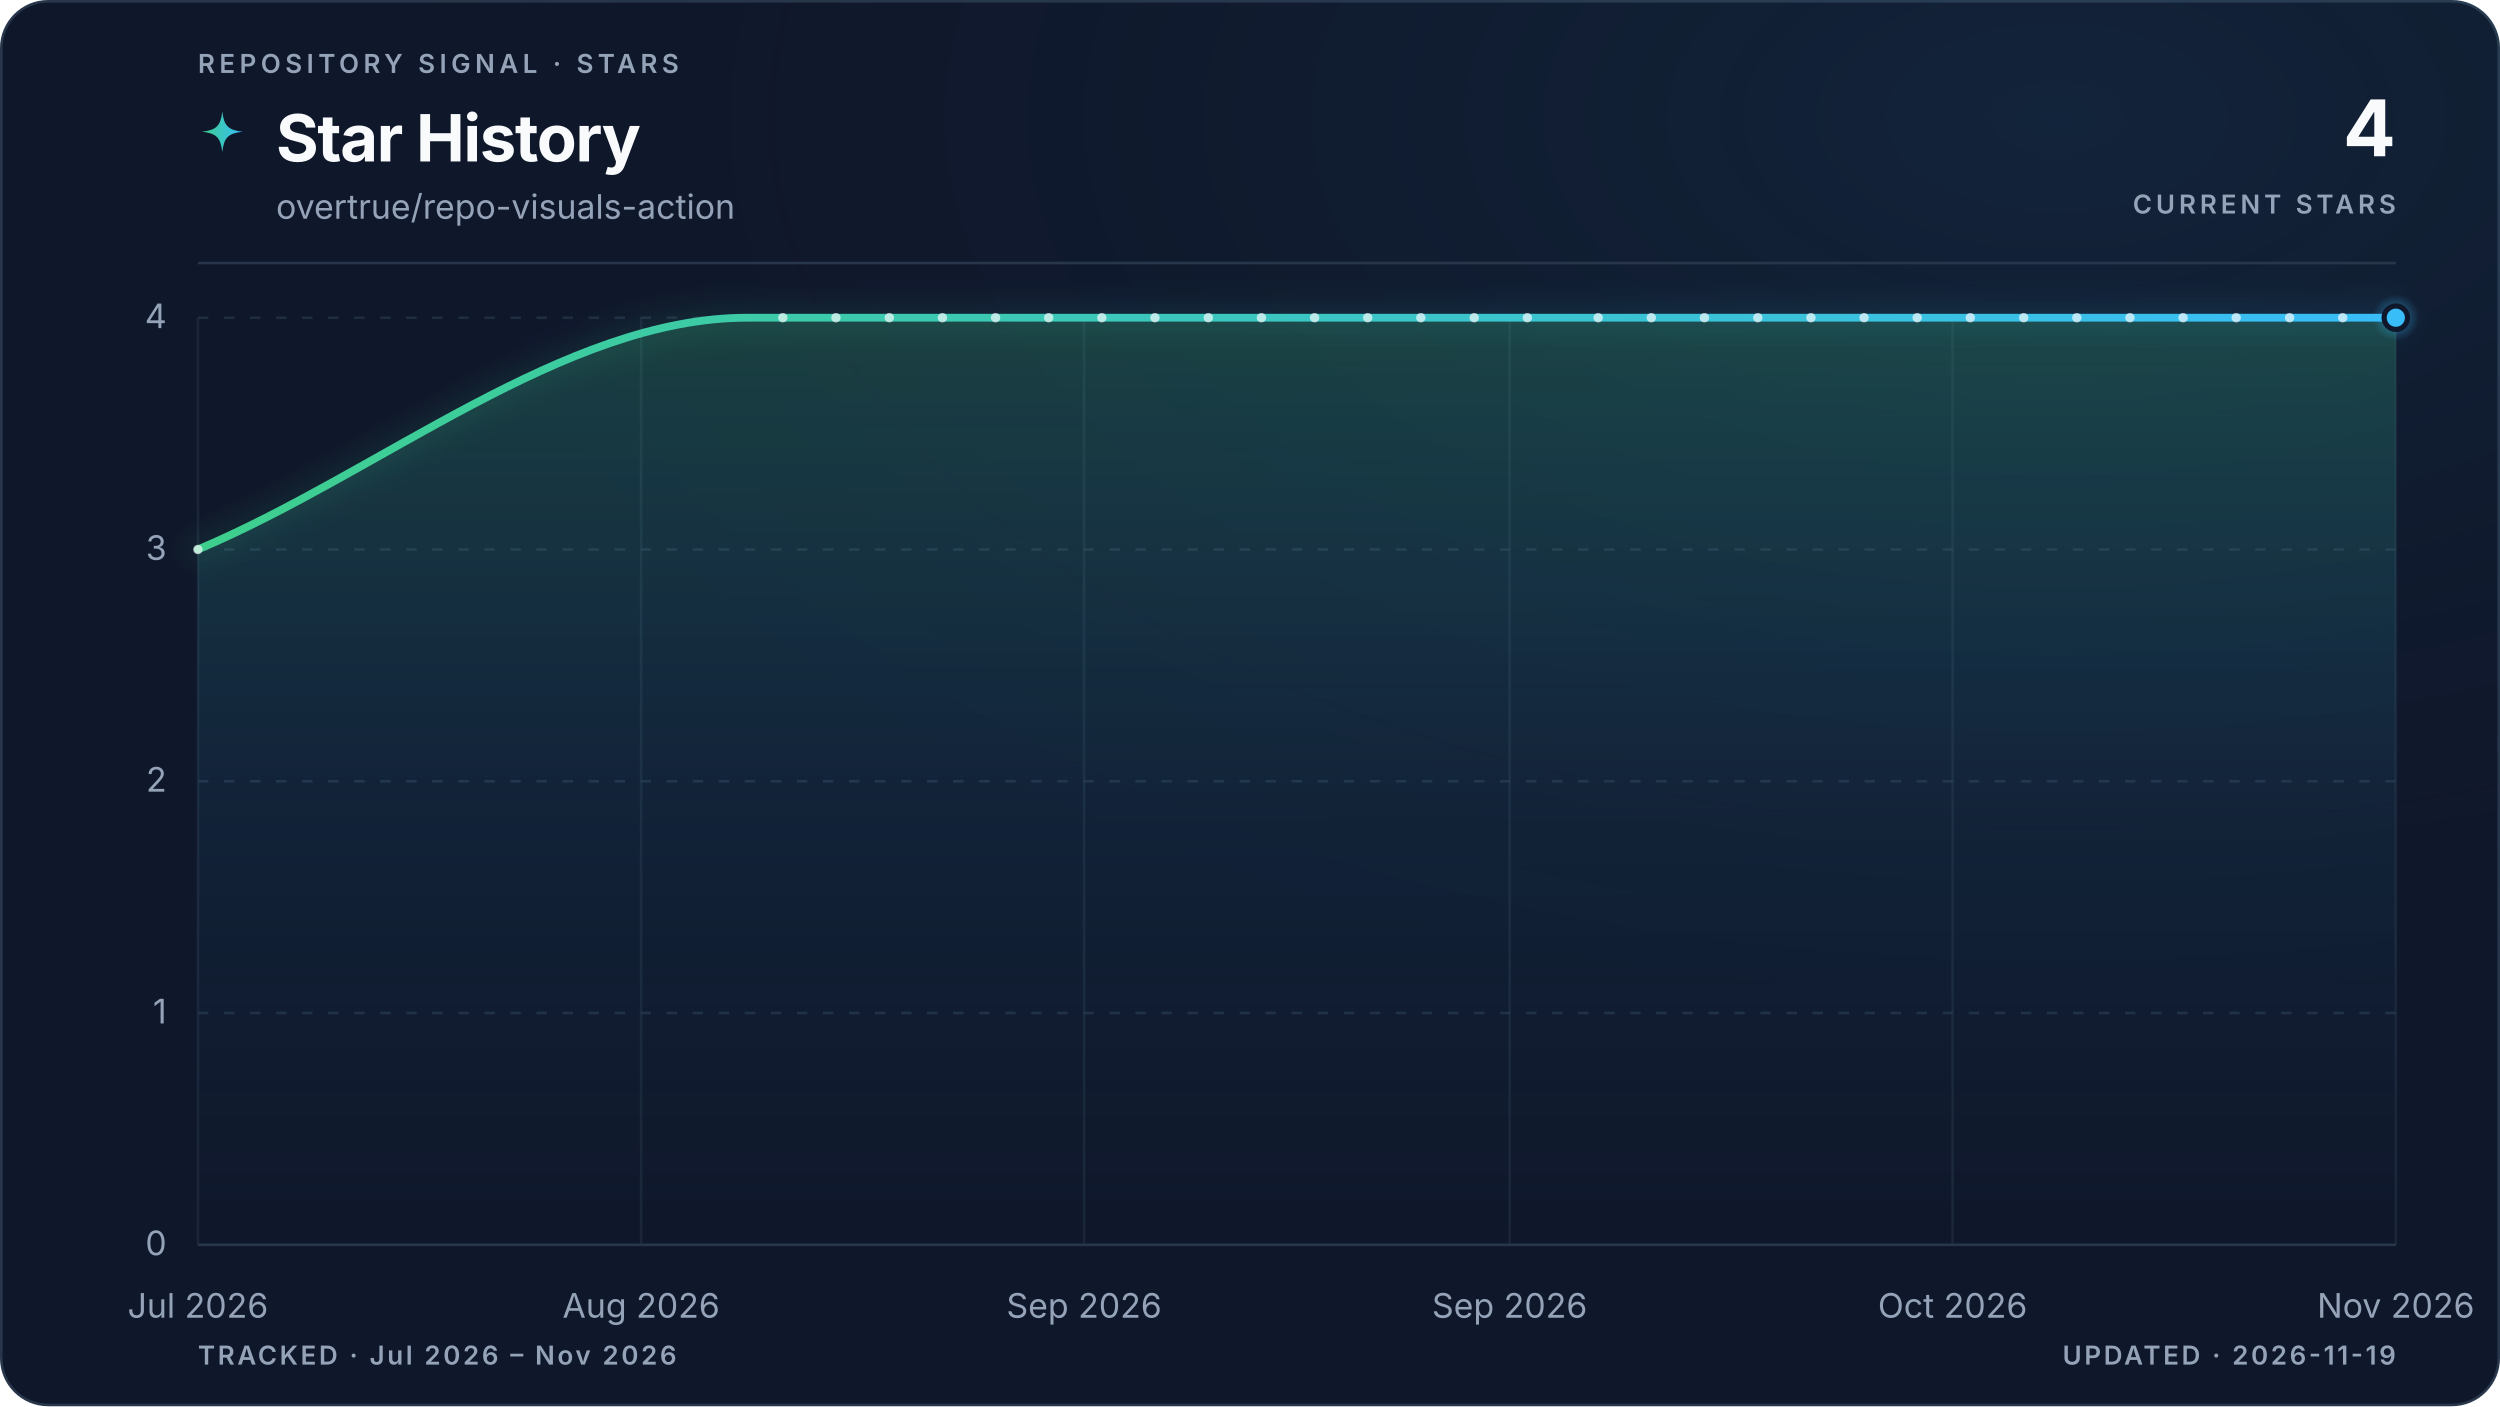
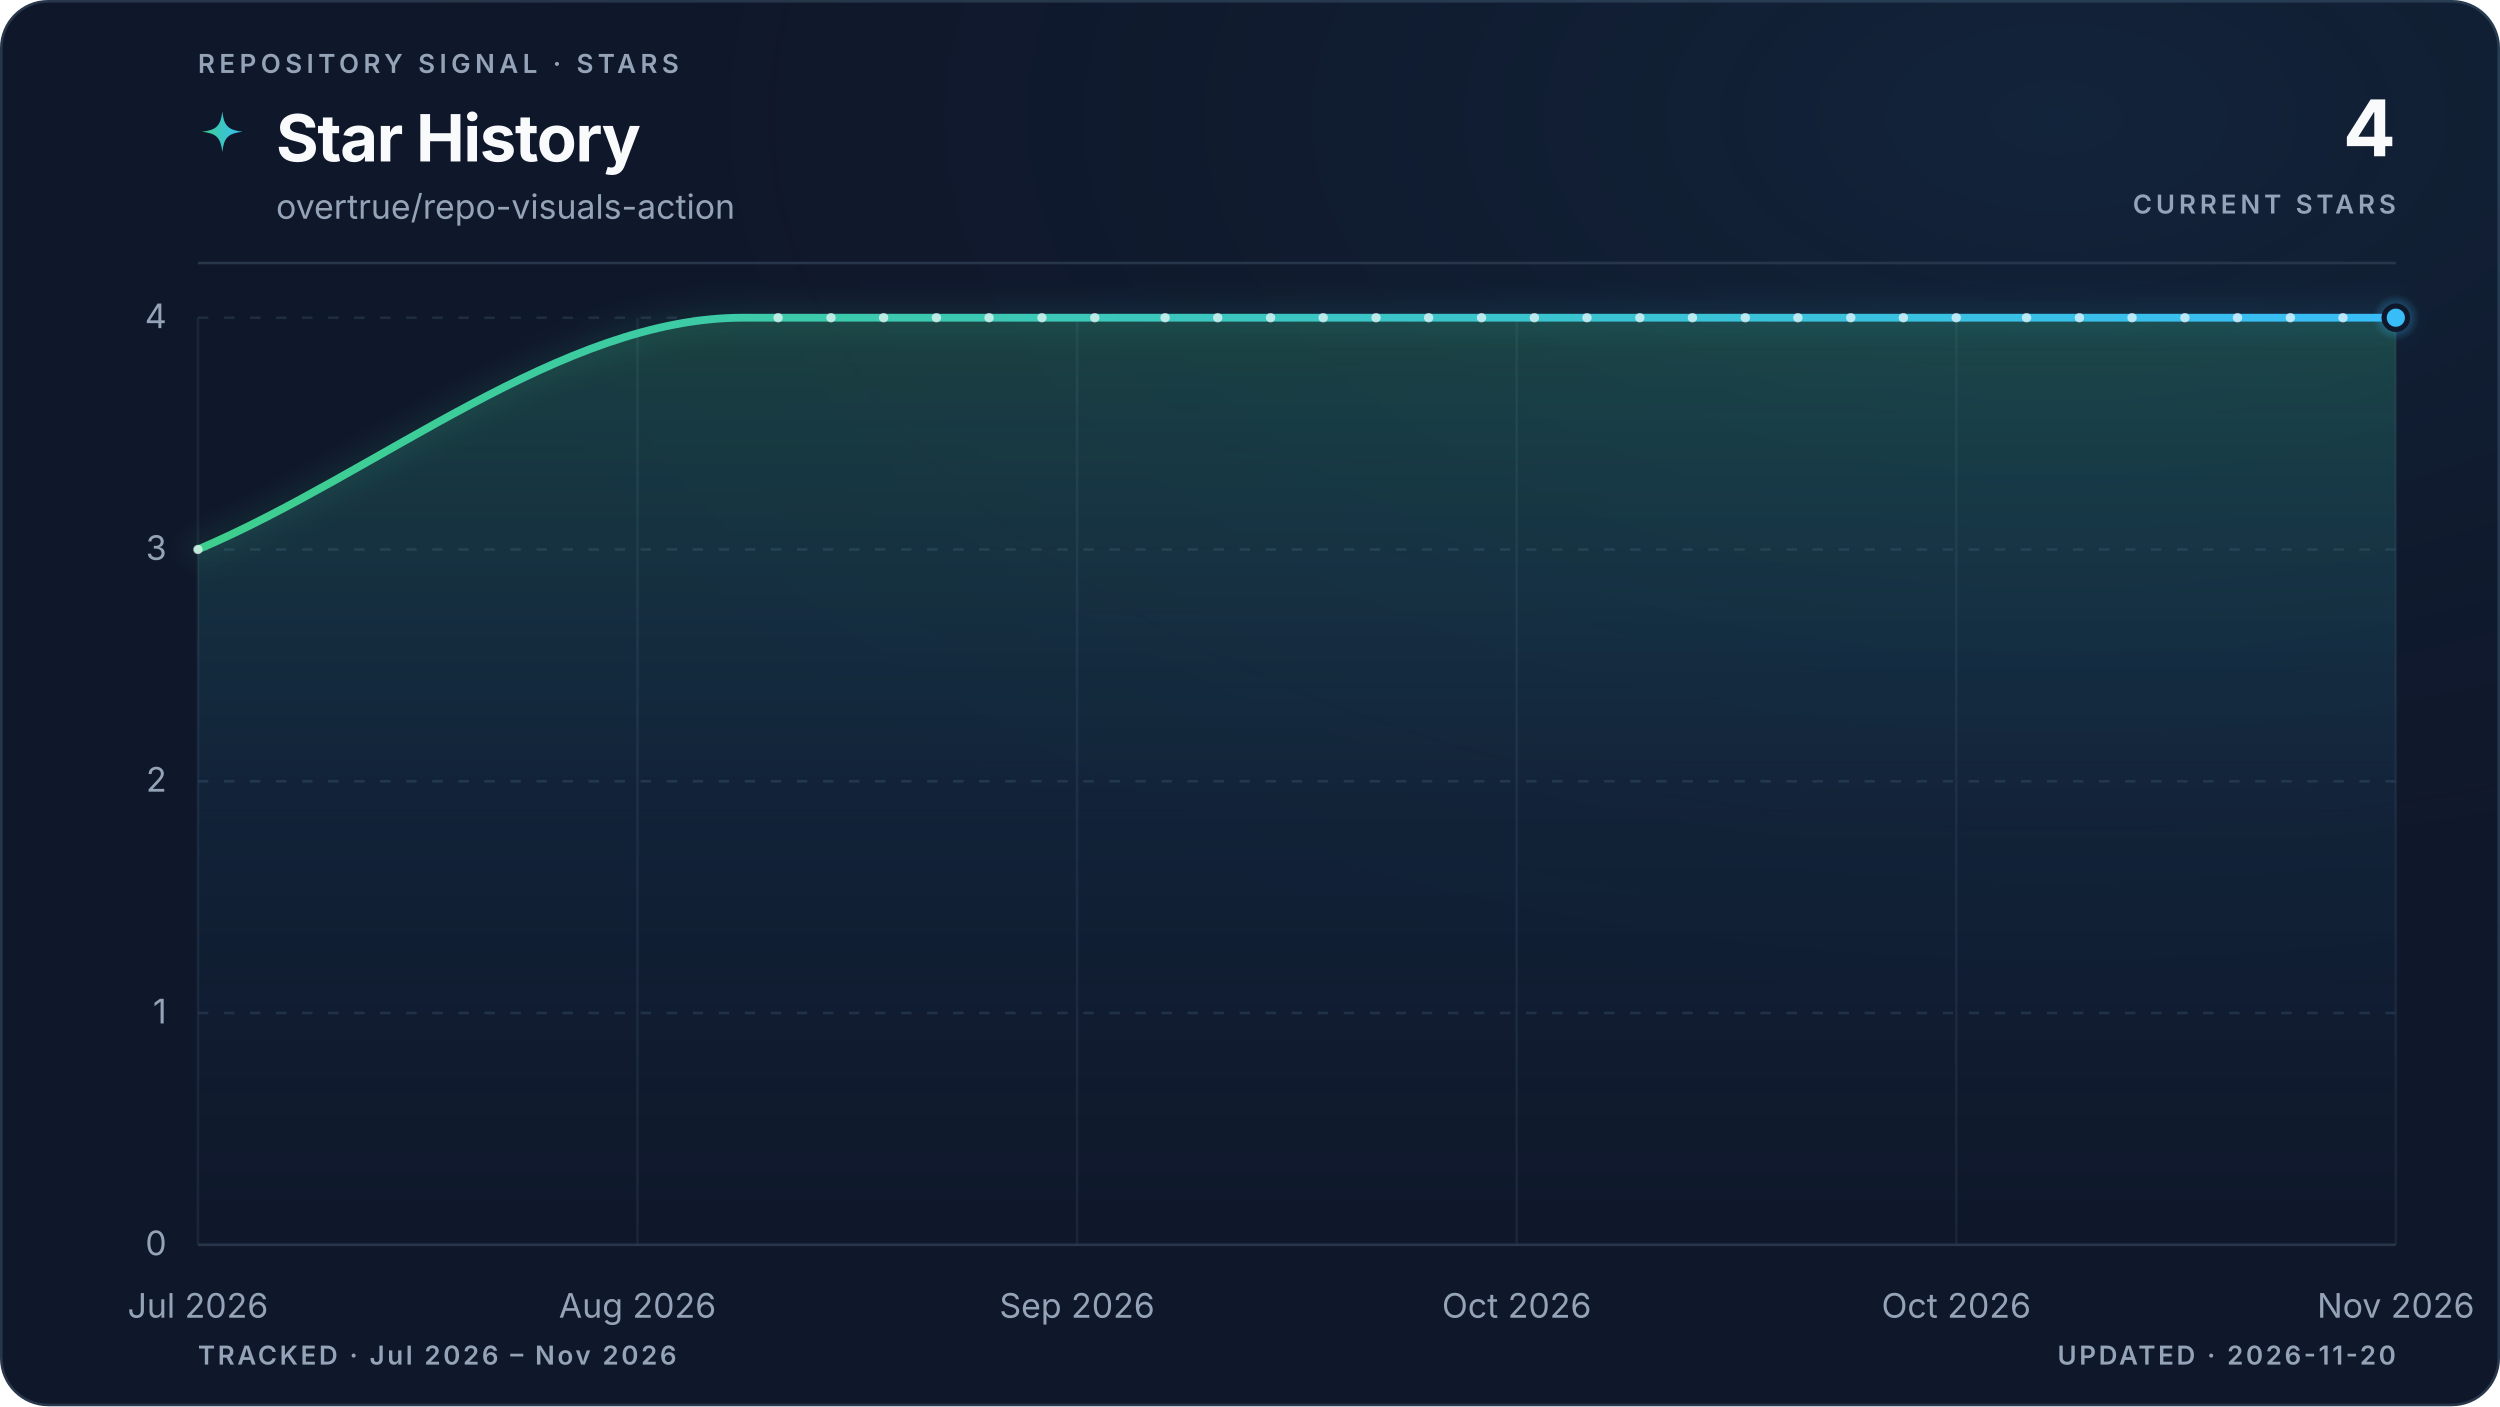
<svg xmlns="http://www.w3.org/2000/svg" viewBox="0 0 960 540" role="img" aria-labelledby="title description" data-style="gradient" data-variant="glow" data-layout="editorial" data-animated="true">
  <defs>
    <linearGradient id="trend" x1="0" y1="0" x2="1" y2="0">
      <stop offset="0%" stop-color="#3ecf8e" />
      <stop offset="100%" stop-color="#38bdf8" />
    </linearGradient>
    <linearGradient id="area" x1="0" y1="0" x2="0" y2="1">
      <stop offset="0%" stop-color="#3ecf8e" stop-opacity="0.22" />
      <stop offset="55%" stop-color="#38bdf8" stop-opacity="0.06" />
      <stop offset="100%" stop-color="#38bdf8" stop-opacity="0" />
    </linearGradient>
    <radialGradient id="marker-halo" cx="50%" cy="50%" r="50%">
      <stop offset="0%" stop-color="#38bdf8" stop-opacity="0.55" />
      <stop offset="100%" stop-color="#38bdf8" stop-opacity="0" />
    </radialGradient>
    <radialGradient id="surface-glow" cx="82%" cy="8%" r="70%">
      <stop offset="0%" stop-color="#38bdf8" stop-opacity="0.08" />
      <stop offset="100%" stop-color="#0f172a" stop-opacity="0" />
    </radialGradient>
    <filter id="trend-glow" x="-20%" y="-20%" width="140%" height="140%">
      <feGaussianBlur stdDeviation="5" />
    </filter>
  </defs>
  <style>
.trend-enter{transform-box:fill-box;transform-origin:center;animation:trend-enter 520ms cubic-bezier(0.16,1,0.3,1)}
.marker-enter{transform-box:fill-box;transform-origin:center;animation:marker-enter 320ms cubic-bezier(0.16,1,0.3,1) 200ms both}
.marker-pulse{transform-box:fill-box;transform-origin:center;animation:marker-pulse 2.6s ease-out infinite}
@keyframes trend-enter{from{opacity:.35;transform:translateY(10px)}to{opacity:1;transform:translateY(0)}}
@keyframes marker-enter{from{opacity:0;transform:scale(.4)}to{opacity:1;transform:scale(1)}}
@keyframes marker-pulse{0%{opacity:.5;transform:scale(.7)}70%,100%{opacity:0;transform:scale(2.1)}}
@media (prefers-reduced-motion:reduce){.trend-enter,.marker-enter,.marker-pulse{animation:none!important}}
@media (prefers-reduced-motion:reduce){.marker-pulse{opacity:0}}
</style>
  <rect x="0.5" y="0.5" width="959" height="539" fill="#0f172a" stroke="#27364a" stroke-width="1" rx="18" />
  <rect width="960" height="540" fill="url(#surface-glow)" rx="18" />
  <text x="76" y="28" fill="#94a3b8" font-family="ui-sans-serif, system-ui, -apple-system, BlinkMacSystemFont, 'Segoe UI', sans-serif" font-size="10" font-weight="600" letter-spacing="1.7">REPOSITORY SIGNAL · STARS</text>
  <path d="M12 1c.8 7.1 2.9 9.2 10 10-7.1.8-9.2 2.9-10 10-.8-7.1-2.9-9.2-10-10 7.1-.8 9.2-2.9 10-10Z" transform="translate(76 42) scale(.78)" fill="url(#trend)" aria-hidden="true" />
  <text x="106" y="62" fill="#f8fafc" font-family="ui-sans-serif, system-ui, -apple-system, BlinkMacSystemFont, 'Segoe UI', sans-serif" font-size="25" font-weight="700" letter-spacing="-0.5">Star History</text>
  <text x="106" y="84" fill="#94a3b8" font-family="ui-sans-serif, system-ui, -apple-system, BlinkMacSystemFont, 'Segoe UI', sans-serif" font-size="13">overtrue/repo-visuals-action</text>
  <text x="920" y="60" fill="#f8fafc" font-family="ui-sans-serif, system-ui, -apple-system, BlinkMacSystemFont, 'Segoe UI', sans-serif" font-size="30" font-weight="700" letter-spacing="-0.6" text-anchor="end">4</text>
  <text x="920" y="82" fill="#94a3b8" font-family="ui-sans-serif, system-ui, -apple-system, BlinkMacSystemFont, 'Segoe UI', sans-serif" font-size="10" font-weight="600" letter-spacing="1.5" text-anchor="end">CURRENT STARS</text>
  <line x1="76" y1="101" x2="920" y2="101" stroke="#27364a" stroke-width="1" />
  <line x1="76" y1="478.0" x2="920" y2="478.0" stroke="#27364a" stroke-width="1" stroke-dasharray="0" opacity="1" />
  <text x="64" y="482.0" fill="#94a3b8" font-family="ui-sans-serif, system-ui, -apple-system, BlinkMacSystemFont, 'Segoe UI', sans-serif" font-size="13" text-anchor="end">0</text>
  <line x1="76" y1="389.0" x2="920" y2="389.0" stroke="#27364a" stroke-width="1" stroke-dasharray="4 6" opacity="0.7" />
  <text x="64" y="393.0" fill="#94a3b8" font-family="ui-sans-serif, system-ui, -apple-system, BlinkMacSystemFont, 'Segoe UI', sans-serif" font-size="13" text-anchor="end">1</text>
  <line x1="76" y1="300.0" x2="920" y2="300.0" stroke="#27364a" stroke-width="1" stroke-dasharray="4 6" opacity="0.7" />
  <text x="64" y="304.0" fill="#94a3b8" font-family="ui-sans-serif, system-ui, -apple-system, BlinkMacSystemFont, 'Segoe UI', sans-serif" font-size="13" text-anchor="end">2</text>
  <line x1="76" y1="211.0" x2="920" y2="211.0" stroke="#27364a" stroke-width="1" stroke-dasharray="4 6" opacity="0.7" />
  <text x="64" y="215.0" fill="#94a3b8" font-family="ui-sans-serif, system-ui, -apple-system, BlinkMacSystemFont, 'Segoe UI', sans-serif" font-size="13" text-anchor="end">3</text>
  <line x1="76" y1="122.0" x2="920" y2="122.0" stroke="#27364a" stroke-width="1" stroke-dasharray="4 6" opacity="0.7" />
  <text x="64" y="126.0" fill="#94a3b8" font-family="ui-sans-serif, system-ui, -apple-system, BlinkMacSystemFont, 'Segoe UI', sans-serif" font-size="13" text-anchor="end">4</text>
  <line x1="76.0" y1="122" x2="76.0" y2="478" stroke="#27364a" stroke-width="1" opacity="0.45" />
  <text x="76.0" y="506" fill="#94a3b8" font-family="ui-sans-serif, system-ui, -apple-system, BlinkMacSystemFont, 'Segoe UI', sans-serif" font-size="13" text-anchor="middle">Jul 2026</text>
-   <line x1="246.2" y1="122" x2="246.2" y2="478" stroke="#27364a" stroke-width="1" opacity="0.45" />
-   <text x="246.2" y="506" fill="#94a3b8" font-family="ui-sans-serif, system-ui, -apple-system, BlinkMacSystemFont, 'Segoe UI', sans-serif" font-size="13" text-anchor="middle">Aug 2026</text>
-   <line x1="416.3" y1="122" x2="416.3" y2="478" stroke="#27364a" stroke-width="1" opacity="0.45" />
-   <text x="416.3" y="506" fill="#94a3b8" font-family="ui-sans-serif, system-ui, -apple-system, BlinkMacSystemFont, 'Segoe UI', sans-serif" font-size="13" text-anchor="middle">Sep 2026</text>
-   <line x1="579.7" y1="122" x2="579.7" y2="478" stroke="#27364a" stroke-width="1" opacity="0.45" />
-   <text x="579.7" y="506" fill="#94a3b8" font-family="ui-sans-serif, system-ui, -apple-system, BlinkMacSystemFont, 'Segoe UI', sans-serif" font-size="13" text-anchor="middle">Sep 2026</text>
-   <line x1="749.8" y1="122" x2="749.8" y2="478" stroke="#27364a" stroke-width="1" opacity="0.45" />
-   <text x="749.8" y="506" fill="#94a3b8" font-family="ui-sans-serif, system-ui, -apple-system, BlinkMacSystemFont, 'Segoe UI', sans-serif" font-size="13" text-anchor="middle">Oct 2026</text>
+   <line x1="244.8" y1="122" x2="244.8" y2="478" stroke="#27364a" stroke-width="1" opacity="0.45" />
+   <text x="244.8" y="506" fill="#94a3b8" font-family="ui-sans-serif, system-ui, -apple-system, BlinkMacSystemFont, 'Segoe UI', sans-serif" font-size="13" text-anchor="middle">Aug 2026</text>
+   <line x1="413.6" y1="122" x2="413.6" y2="478" stroke="#27364a" stroke-width="1" opacity="0.45" />
+   <text x="413.6" y="506" fill="#94a3b8" font-family="ui-sans-serif, system-ui, -apple-system, BlinkMacSystemFont, 'Segoe UI', sans-serif" font-size="13" text-anchor="middle">Sep 2026</text>
+   <line x1="582.4" y1="122" x2="582.4" y2="478" stroke="#27364a" stroke-width="1" opacity="0.45" />
+   <text x="582.4" y="506" fill="#94a3b8" font-family="ui-sans-serif, system-ui, -apple-system, BlinkMacSystemFont, 'Segoe UI', sans-serif" font-size="13" text-anchor="middle">Oct 2026</text>
+   <line x1="751.2" y1="122" x2="751.2" y2="478" stroke="#27364a" stroke-width="1" opacity="0.45" />
+   <text x="751.2" y="506" fill="#94a3b8" font-family="ui-sans-serif, system-ui, -apple-system, BlinkMacSystemFont, 'Segoe UI', sans-serif" font-size="13" text-anchor="middle">Oct 2026</text>
  <line x1="920.0" y1="122" x2="920.0" y2="478" stroke="#27364a" stroke-width="1" opacity="0.45" />
  <text x="920.0" y="506" fill="#94a3b8" font-family="ui-sans-serif, system-ui, -apple-system, BlinkMacSystemFont, 'Segoe UI', sans-serif" font-size="13" text-anchor="middle">Nov 2026</text>
  <g class="trend-enter">
-     <path d="M 76.0 211.0 C 146.3 181.3, 216.7 122.0, 287.0 122.0 C 289.3 122.0, 291.5 122.0, 293.8 122.0 C 296.1 122.0, 298.3 122.0, 300.6 122.0 C 302.9 122.0, 305.2 122.0, 307.4 122.0 C 309.7 122.0, 312.0 122.0, 314.2 122.0 C 316.5 122.0, 318.8 122.0, 321.0 122.0 C 323.3 122.0, 325.6 122.0, 327.8 122.0 C 330.1 122.0, 332.4 122.0, 334.6 122.0 C 336.9 122.0, 339.2 122.0, 341.5 122.0 C 343.7 122.0, 346.0 122.0, 348.3 122.0 C 350.5 122.0, 352.8 122.0, 355.1 122.0 C 357.3 122.0, 359.6 122.0, 361.9 122.0 C 364.1 122.0, 366.4 122.0, 368.7 122.0 C 370.9 122.0, 373.2 122.0, 375.5 122.0 C 377.8 122.0, 380.0 122.0, 382.3 122.0 C 384.6 122.0, 386.8 122.0, 389.1 122.0 C 391.4 122.0, 393.6 122.0, 395.9 122.0 C 398.2 122.0, 400.4 122.0, 402.7 122.0 C 405.0 122.0, 407.2 122.0, 409.5 122.0 C 411.8 122.0, 414.1 122.0, 416.3 122.0 C 418.6 122.0, 420.9 122.0, 423.1 122.0 C 425.4 122.0, 427.7 122.0, 429.9 122.0 C 432.2 122.0, 434.5 122.0, 436.7 122.0 C 439.0 122.0, 441.3 122.0, 443.5 122.0 C 445.8 122.0, 448.1 122.0, 450.4 122.0 C 452.6 122.0, 454.9 122.0, 457.2 122.0 C 459.4 122.0, 461.7 122.0, 464.0 122.0 C 466.2 122.0, 468.5 122.0, 470.8 122.0 C 473.0 122.0, 475.3 122.0, 477.6 122.0 C 479.8 122.0, 482.1 122.0, 484.4 122.0 C 486.7 122.0, 488.9 122.0, 491.2 122.0 C 493.5 122.0, 495.7 122.0, 498.0 122.0 C 500.3 122.0, 502.5 122.0, 504.8 122.0 C 507.1 122.0, 509.3 122.0, 511.6 122.0 C 513.9 122.0, 516.2 122.0, 518.4 122.0 C 520.7 122.0, 523.0 122.0, 525.2 122.0 C 527.5 122.0, 529.8 122.0, 532.0 122.0 C 534.3 122.0, 536.6 122.0, 538.8 122.0 C 541.1 122.0, 543.4 122.0, 545.6 122.0 C 547.9 122.0, 550.2 122.0, 552.5 122.0 C 554.7 122.0, 557.0 122.0, 559.3 122.0 C 561.5 122.0, 563.8 122.0, 566.1 122.0 C 568.3 122.0, 570.6 122.0, 572.9 122.0 C 575.1 122.0, 577.4 122.0, 579.7 122.0 C 581.9 122.0, 584.2 122.0, 586.5 122.0 C 588.8 122.0, 591.0 122.0, 593.3 122.0 C 595.6 122.0, 597.8 122.0, 600.1 122.0 C 602.4 122.0, 604.6 122.0, 606.9 122.0 C 609.2 122.0, 611.4 122.0, 613.7 122.0 C 616.0 122.0, 618.2 122.0, 620.5 122.0 C 622.8 122.0, 625.1 122.0, 627.3 122.0 C 629.6 122.0, 631.9 122.0, 634.1 122.0 C 636.4 122.0, 638.7 122.0, 640.9 122.0 C 643.2 122.0, 645.5 122.0, 647.7 122.0 C 650.0 122.0, 652.3 122.0, 654.5 122.0 C 656.8 122.0, 659.1 122.0, 661.4 122.0 C 663.6 122.0, 665.9 122.0, 668.2 122.0 C 670.4 122.0, 672.7 122.0, 675.0 122.0 C 677.2 122.0, 679.5 122.0, 681.8 122.0 C 684.0 122.0, 686.3 122.0, 688.6 122.0 C 690.8 122.0, 693.1 122.0, 695.4 122.0 C 697.7 122.0, 699.9 122.0, 702.2 122.0 C 704.5 122.0, 706.7 122.0, 709.0 122.0 C 711.3 122.0, 713.5 122.0, 715.8 122.0 C 718.1 122.0, 720.3 122.0, 722.6 122.0 C 724.9 122.0, 727.2 122.0, 729.4 122.0 C 731.7 122.0, 734.0 122.0, 736.2 122.0 C 738.5 122.0, 740.8 122.0, 743.0 122.0 C 745.3 122.0, 747.6 122.0, 749.8 122.0 C 752.1 122.0, 754.4 122.0, 756.6 122.0 C 758.9 122.0, 761.2 122.0, 763.5 122.0 C 765.7 122.0, 768.0 122.0, 770.3 122.0 C 772.5 122.0, 774.8 122.0, 777.1 122.0 C 779.3 122.0, 781.6 122.0, 783.9 122.0 C 786.1 122.0, 788.4 122.0, 790.7 122.0 C 792.9 122.0, 795.2 122.0, 797.5 122.0 C 799.8 122.0, 802.0 122.0, 804.3 122.0 C 806.6 122.0, 808.8 122.0, 811.1 122.0 C 813.4 122.0, 815.6 122.0, 817.9 122.0 C 820.2 122.0, 822.4 122.0, 824.7 122.0 C 827.0 122.0, 829.2 122.0, 831.5 122.0 C 833.8 122.0, 836.1 122.0, 838.3 122.0 C 840.6 122.0, 842.9 122.0, 845.1 122.0 C 847.4 122.0, 849.7 122.0, 851.9 122.0 C 854.2 122.0, 856.5 122.0, 858.7 122.0 C 861.0 122.0, 863.3 122.0, 865.5 122.0 C 867.8 122.0, 870.1 122.0, 872.4 122.0 C 874.6 122.0, 876.9 122.0, 879.2 122.0 C 881.4 122.0, 883.7 122.0, 886.0 122.0 C 888.2 122.0, 890.5 122.0, 892.8 122.0 C 895.0 122.0, 897.3 122.0, 899.6 122.0 C 901.8 122.0, 904.1 122.0, 906.4 122.0 C 908.7 122.0, 910.9 122.0, 913.2 122.0 C 915.5 122.0, 917.7 122.0, 920.0 122.0 L 920.0 478.0 L 76.0 478.0 Z" fill="url(#area)" />
-     <path d="M 76.0 211.0 C 146.3 181.3, 216.7 122.0, 287.0 122.0 C 289.3 122.0, 291.5 122.0, 293.8 122.0 C 296.1 122.0, 298.3 122.0, 300.6 122.0 C 302.9 122.0, 305.2 122.0, 307.4 122.0 C 309.7 122.0, 312.0 122.0, 314.2 122.0 C 316.5 122.0, 318.8 122.0, 321.0 122.0 C 323.3 122.0, 325.6 122.0, 327.8 122.0 C 330.1 122.0, 332.4 122.0, 334.6 122.0 C 336.9 122.0, 339.2 122.0, 341.5 122.0 C 343.7 122.0, 346.0 122.0, 348.3 122.0 C 350.5 122.0, 352.8 122.0, 355.1 122.0 C 357.3 122.0, 359.6 122.0, 361.9 122.0 C 364.1 122.0, 366.4 122.0, 368.7 122.0 C 370.9 122.0, 373.2 122.0, 375.5 122.0 C 377.8 122.0, 380.0 122.0, 382.3 122.0 C 384.6 122.0, 386.8 122.0, 389.1 122.0 C 391.4 122.0, 393.6 122.0, 395.9 122.0 C 398.2 122.0, 400.4 122.0, 402.7 122.0 C 405.0 122.0, 407.2 122.0, 409.5 122.0 C 411.8 122.0, 414.1 122.0, 416.3 122.0 C 418.6 122.0, 420.9 122.0, 423.1 122.0 C 425.4 122.0, 427.7 122.0, 429.9 122.0 C 432.2 122.0, 434.5 122.0, 436.7 122.0 C 439.0 122.0, 441.3 122.0, 443.5 122.0 C 445.8 122.0, 448.1 122.0, 450.4 122.0 C 452.6 122.0, 454.9 122.0, 457.2 122.0 C 459.4 122.0, 461.7 122.0, 464.0 122.0 C 466.2 122.0, 468.5 122.0, 470.8 122.0 C 473.0 122.0, 475.3 122.0, 477.6 122.0 C 479.8 122.0, 482.1 122.0, 484.4 122.0 C 486.7 122.0, 488.9 122.0, 491.2 122.0 C 493.5 122.0, 495.7 122.0, 498.0 122.0 C 500.3 122.0, 502.5 122.0, 504.8 122.0 C 507.1 122.0, 509.3 122.0, 511.6 122.0 C 513.9 122.0, 516.2 122.0, 518.4 122.0 C 520.7 122.0, 523.0 122.0, 525.2 122.0 C 527.5 122.0, 529.8 122.0, 532.0 122.0 C 534.3 122.0, 536.6 122.0, 538.8 122.0 C 541.1 122.0, 543.4 122.0, 545.6 122.0 C 547.9 122.0, 550.2 122.0, 552.5 122.0 C 554.7 122.0, 557.0 122.0, 559.3 122.0 C 561.5 122.0, 563.8 122.0, 566.1 122.0 C 568.3 122.0, 570.6 122.0, 572.9 122.0 C 575.1 122.0, 577.4 122.0, 579.7 122.0 C 581.9 122.0, 584.2 122.0, 586.5 122.0 C 588.8 122.0, 591.0 122.0, 593.3 122.0 C 595.6 122.0, 597.8 122.0, 600.1 122.0 C 602.4 122.0, 604.6 122.0, 606.9 122.0 C 609.2 122.0, 611.4 122.0, 613.7 122.0 C 616.0 122.0, 618.2 122.0, 620.5 122.0 C 622.8 122.0, 625.1 122.0, 627.3 122.0 C 629.6 122.0, 631.9 122.0, 634.1 122.0 C 636.4 122.0, 638.7 122.0, 640.9 122.0 C 643.2 122.0, 645.5 122.0, 647.7 122.0 C 650.0 122.0, 652.3 122.0, 654.5 122.0 C 656.8 122.0, 659.1 122.0, 661.4 122.0 C 663.6 122.0, 665.9 122.0, 668.2 122.0 C 670.4 122.0, 672.7 122.0, 675.0 122.0 C 677.2 122.0, 679.5 122.0, 681.8 122.0 C 684.0 122.0, 686.3 122.0, 688.6 122.0 C 690.8 122.0, 693.1 122.0, 695.4 122.0 C 697.7 122.0, 699.9 122.0, 702.2 122.0 C 704.5 122.0, 706.7 122.0, 709.0 122.0 C 711.3 122.0, 713.5 122.0, 715.8 122.0 C 718.1 122.0, 720.3 122.0, 722.6 122.0 C 724.9 122.0, 727.2 122.0, 729.4 122.0 C 731.7 122.0, 734.0 122.0, 736.2 122.0 C 738.5 122.0, 740.8 122.0, 743.0 122.0 C 745.3 122.0, 747.6 122.0, 749.8 122.0 C 752.1 122.0, 754.4 122.0, 756.6 122.0 C 758.9 122.0, 761.2 122.0, 763.5 122.0 C 765.7 122.0, 768.0 122.0, 770.3 122.0 C 772.5 122.0, 774.8 122.0, 777.1 122.0 C 779.3 122.0, 781.6 122.0, 783.9 122.0 C 786.1 122.0, 788.4 122.0, 790.7 122.0 C 792.9 122.0, 795.2 122.0, 797.5 122.0 C 799.8 122.0, 802.0 122.0, 804.3 122.0 C 806.6 122.0, 808.8 122.0, 811.1 122.0 C 813.4 122.0, 815.6 122.0, 817.9 122.0 C 820.2 122.0, 822.4 122.0, 824.7 122.0 C 827.0 122.0, 829.2 122.0, 831.5 122.0 C 833.8 122.0, 836.1 122.0, 838.3 122.0 C 840.6 122.0, 842.9 122.0, 845.1 122.0 C 847.4 122.0, 849.7 122.0, 851.9 122.0 C 854.2 122.0, 856.5 122.0, 858.7 122.0 C 861.0 122.0, 863.3 122.0, 865.5 122.0 C 867.8 122.0, 870.1 122.0, 872.4 122.0 C 874.6 122.0, 876.9 122.0, 879.2 122.0 C 881.4 122.0, 883.7 122.0, 886.0 122.0 C 888.2 122.0, 890.5 122.0, 892.8 122.0 C 895.0 122.0, 897.3 122.0, 899.6 122.0 C 901.8 122.0, 904.1 122.0, 906.4 122.0 C 908.7 122.0, 910.9 122.0, 913.2 122.0 C 915.5 122.0, 917.7 122.0, 920.0 122.0" fill="none" stroke="url(#trend)" stroke-width="10" stroke-linecap="round" stroke-linejoin="round" opacity="0.10" filter="url(#trend-glow)" />
-     <path d="M 76.0 211.0 C 146.3 181.3, 216.7 122.0, 287.0 122.0 C 289.3 122.0, 291.5 122.0, 293.8 122.0 C 296.1 122.0, 298.3 122.0, 300.6 122.0 C 302.9 122.0, 305.2 122.0, 307.4 122.0 C 309.7 122.0, 312.0 122.0, 314.2 122.0 C 316.5 122.0, 318.8 122.0, 321.0 122.0 C 323.3 122.0, 325.6 122.0, 327.8 122.0 C 330.1 122.0, 332.4 122.0, 334.6 122.0 C 336.9 122.0, 339.2 122.0, 341.5 122.0 C 343.7 122.0, 346.0 122.0, 348.3 122.0 C 350.5 122.0, 352.8 122.0, 355.1 122.0 C 357.3 122.0, 359.6 122.0, 361.9 122.0 C 364.1 122.0, 366.4 122.0, 368.7 122.0 C 370.9 122.0, 373.2 122.0, 375.5 122.0 C 377.8 122.0, 380.0 122.0, 382.3 122.0 C 384.6 122.0, 386.8 122.0, 389.1 122.0 C 391.4 122.0, 393.6 122.0, 395.9 122.0 C 398.2 122.0, 400.4 122.0, 402.7 122.0 C 405.0 122.0, 407.2 122.0, 409.5 122.0 C 411.8 122.0, 414.1 122.0, 416.3 122.0 C 418.6 122.0, 420.9 122.0, 423.1 122.0 C 425.4 122.0, 427.7 122.0, 429.9 122.0 C 432.2 122.0, 434.5 122.0, 436.7 122.0 C 439.0 122.0, 441.3 122.0, 443.5 122.0 C 445.8 122.0, 448.1 122.0, 450.4 122.0 C 452.6 122.0, 454.9 122.0, 457.2 122.0 C 459.4 122.0, 461.7 122.0, 464.0 122.0 C 466.2 122.0, 468.5 122.0, 470.8 122.0 C 473.0 122.0, 475.3 122.0, 477.6 122.0 C 479.8 122.0, 482.1 122.0, 484.4 122.0 C 486.7 122.0, 488.9 122.0, 491.2 122.0 C 493.5 122.0, 495.7 122.0, 498.0 122.0 C 500.3 122.0, 502.5 122.0, 504.8 122.0 C 507.1 122.0, 509.3 122.0, 511.6 122.0 C 513.9 122.0, 516.2 122.0, 518.4 122.0 C 520.7 122.0, 523.0 122.0, 525.2 122.0 C 527.5 122.0, 529.8 122.0, 532.0 122.0 C 534.3 122.0, 536.6 122.0, 538.8 122.0 C 541.1 122.0, 543.4 122.0, 545.6 122.0 C 547.9 122.0, 550.2 122.0, 552.5 122.0 C 554.7 122.0, 557.0 122.0, 559.3 122.0 C 561.5 122.0, 563.8 122.0, 566.1 122.0 C 568.3 122.0, 570.6 122.0, 572.9 122.0 C 575.1 122.0, 577.4 122.0, 579.7 122.0 C 581.9 122.0, 584.2 122.0, 586.5 122.0 C 588.8 122.0, 591.0 122.0, 593.3 122.0 C 595.6 122.0, 597.8 122.0, 600.1 122.0 C 602.4 122.0, 604.6 122.0, 606.9 122.0 C 609.2 122.0, 611.4 122.0, 613.7 122.0 C 616.0 122.0, 618.2 122.0, 620.5 122.0 C 622.8 122.0, 625.1 122.0, 627.3 122.0 C 629.6 122.0, 631.9 122.0, 634.1 122.0 C 636.4 122.0, 638.7 122.0, 640.9 122.0 C 643.2 122.0, 645.5 122.0, 647.7 122.0 C 650.0 122.0, 652.3 122.0, 654.5 122.0 C 656.8 122.0, 659.1 122.0, 661.4 122.0 C 663.6 122.0, 665.9 122.0, 668.2 122.0 C 670.4 122.0, 672.7 122.0, 675.0 122.0 C 677.2 122.0, 679.5 122.0, 681.8 122.0 C 684.0 122.0, 686.3 122.0, 688.6 122.0 C 690.8 122.0, 693.1 122.0, 695.4 122.0 C 697.7 122.0, 699.9 122.0, 702.2 122.0 C 704.5 122.0, 706.7 122.0, 709.0 122.0 C 711.3 122.0, 713.5 122.0, 715.8 122.0 C 718.1 122.0, 720.3 122.0, 722.6 122.0 C 724.9 122.0, 727.2 122.0, 729.4 122.0 C 731.7 122.0, 734.0 122.0, 736.2 122.0 C 738.5 122.0, 740.8 122.0, 743.0 122.0 C 745.3 122.0, 747.6 122.0, 749.8 122.0 C 752.1 122.0, 754.4 122.0, 756.6 122.0 C 758.9 122.0, 761.2 122.0, 763.5 122.0 C 765.7 122.0, 768.0 122.0, 770.3 122.0 C 772.5 122.0, 774.8 122.0, 777.1 122.0 C 779.3 122.0, 781.6 122.0, 783.9 122.0 C 786.1 122.0, 788.4 122.0, 790.7 122.0 C 792.9 122.0, 795.2 122.0, 797.5 122.0 C 799.8 122.0, 802.0 122.0, 804.3 122.0 C 806.6 122.0, 808.8 122.0, 811.1 122.0 C 813.4 122.0, 815.6 122.0, 817.9 122.0 C 820.2 122.0, 822.4 122.0, 824.7 122.0 C 827.0 122.0, 829.2 122.0, 831.5 122.0 C 833.8 122.0, 836.1 122.0, 838.3 122.0 C 840.6 122.0, 842.9 122.0, 845.1 122.0 C 847.4 122.0, 849.7 122.0, 851.9 122.0 C 854.2 122.0, 856.5 122.0, 858.7 122.0 C 861.0 122.0, 863.3 122.0, 865.5 122.0 C 867.8 122.0, 870.1 122.0, 872.4 122.0 C 874.6 122.0, 876.9 122.0, 879.2 122.0 C 881.4 122.0, 883.7 122.0, 886.0 122.0 C 888.2 122.0, 890.5 122.0, 892.8 122.0 C 895.0 122.0, 897.3 122.0, 899.6 122.0 C 901.8 122.0, 904.1 122.0, 906.4 122.0 C 908.7 122.0, 910.9 122.0, 913.2 122.0 C 915.5 122.0, 917.7 122.0, 920.0 122.0" fill="none" stroke="url(#trend)" stroke-width="3" stroke-linecap="round" stroke-linejoin="round" />
+     <path d="M 76.0 211.0 C 145.8 181.3, 215.5 122.0, 285.3 122.0 C 287.6 122.0, 289.8 122.0, 292.1 122.0 C 294.3 122.0, 296.6 122.0, 298.8 122.0 C 301.1 122.0, 303.3 122.0, 305.6 122.0 C 307.8 122.0, 310.1 122.0, 312.3 122.0 C 314.6 122.0, 316.8 122.0, 319.1 122.0 C 321.3 122.0, 323.6 122.0, 325.8 122.0 C 328.1 122.0, 330.3 122.0, 332.6 122.0 C 334.8 122.0, 337.1 122.0, 339.3 122.0 C 341.6 122.0, 343.8 122.0, 346.1 122.0 C 348.3 122.0, 350.6 122.0, 352.8 122.0 C 355.1 122.0, 357.3 122.0, 359.6 122.0 C 361.8 122.0, 364.1 122.0, 366.3 122.0 C 368.6 122.0, 370.8 122.0, 373.1 122.0 C 375.3 122.0, 377.6 122.0, 379.8 122.0 C 382.1 122.0, 384.3 122.0, 386.6 122.0 C 388.8 122.0, 391.1 122.0, 393.3 122.0 C 395.6 122.0, 397.8 122.0, 400.1 122.0 C 402.3 122.0, 404.6 122.0, 406.8 122.0 C 409.1 122.0, 411.3 122.0, 413.6 122.0 C 415.9 122.0, 418.1 122.0, 420.4 122.0 C 422.6 122.0, 424.9 122.0, 427.1 122.0 C 429.4 122.0, 431.6 122.0, 433.9 122.0 C 436.1 122.0, 438.4 122.0, 440.6 122.0 C 442.9 122.0, 445.1 122.0, 447.4 122.0 C 449.6 122.0, 451.9 122.0, 454.1 122.0 C 456.4 122.0, 458.6 122.0, 460.9 122.0 C 463.1 122.0, 465.4 122.0, 467.6 122.0 C 469.9 122.0, 472.1 122.0, 474.4 122.0 C 476.6 122.0, 478.9 122.0, 481.1 122.0 C 483.4 122.0, 485.6 122.0, 487.9 122.0 C 490.1 122.0, 492.4 122.0, 494.6 122.0 C 496.9 122.0, 499.1 122.0, 501.4 122.0 C 503.6 122.0, 505.9 122.0, 508.1 122.0 C 510.4 122.0, 512.6 122.0, 514.9 122.0 C 517.1 122.0, 519.4 122.0, 521.6 122.0 C 523.9 122.0, 526.1 122.0, 528.4 122.0 C 530.6 122.0, 532.9 122.0, 535.1 122.0 C 537.4 122.0, 539.6 122.0, 541.9 122.0 C 544.1 122.0, 546.4 122.0, 548.6 122.0 C 550.9 122.0, 553.1 122.0, 555.4 122.0 C 557.6 122.0, 559.9 122.0, 562.1 122.0 C 564.4 122.0, 566.6 122.0, 568.9 122.0 C 571.1 122.0, 573.4 122.0, 575.6 122.0 C 577.9 122.0, 580.1 122.0, 582.4 122.0 C 584.7 122.0, 586.9 122.0, 589.2 122.0 C 591.4 122.0, 593.7 122.0, 595.9 122.0 C 598.2 122.0, 600.4 122.0, 602.7 122.0 C 604.9 122.0, 607.2 122.0, 609.4 122.0 C 611.7 122.0, 613.9 122.0, 616.2 122.0 C 618.4 122.0, 620.7 122.0, 622.9 122.0 C 625.2 122.0, 627.4 122.0, 629.7 122.0 C 631.9 122.0, 634.2 122.0, 636.4 122.0 C 638.7 122.0, 640.9 122.0, 643.2 122.0 C 645.4 122.0, 647.7 122.0, 649.9 122.0 C 652.2 122.0, 654.4 122.0, 656.7 122.0 C 658.9 122.0, 661.2 122.0, 663.4 122.0 C 665.7 122.0, 667.9 122.0, 670.2 122.0 C 672.4 122.0, 674.7 122.0, 676.9 122.0 C 679.2 122.0, 681.4 122.0, 683.7 122.0 C 685.9 122.0, 688.2 122.0, 690.4 122.0 C 692.7 122.0, 694.9 122.0, 697.2 122.0 C 699.4 122.0, 701.7 122.0, 703.9 122.0 C 706.2 122.0, 708.4 122.0, 710.7 122.0 C 712.9 122.0, 715.2 122.0, 717.4 122.0 C 719.7 122.0, 721.9 122.0, 724.2 122.0 C 726.4 122.0, 728.7 122.0, 730.9 122.0 C 733.2 122.0, 735.4 122.0, 737.7 122.0 C 739.9 122.0, 742.2 122.0, 744.4 122.0 C 746.7 122.0, 748.9 122.0, 751.2 122.0 C 753.5 122.0, 755.7 122.0, 758.0 122.0 C 760.2 122.0, 762.5 122.0, 764.7 122.0 C 767.0 122.0, 769.2 122.0, 771.5 122.0 C 773.7 122.0, 776.0 122.0, 778.2 122.0 C 780.5 122.0, 782.7 122.0, 785.0 122.0 C 787.2 122.0, 789.5 122.0, 791.7 122.0 C 794.0 122.0, 796.2 122.0, 798.5 122.0 C 800.7 122.0, 803.0 122.0, 805.2 122.0 C 807.5 122.0, 809.7 122.0, 812.0 122.0 C 814.2 122.0, 816.5 122.0, 818.7 122.0 C 821.0 122.0, 823.2 122.0, 825.5 122.0 C 827.7 122.0, 830.0 122.0, 832.2 122.0 C 834.5 122.0, 836.7 122.0, 839.0 122.0 C 841.2 122.0, 843.5 122.0, 845.7 122.0 C 848.0 122.0, 850.2 122.0, 852.5 122.0 C 854.7 122.0, 857.0 122.0, 859.2 122.0 C 861.5 122.0, 863.7 122.0, 866.0 122.0 C 868.2 122.0, 870.5 122.0, 872.7 122.0 C 875.0 122.0, 877.2 122.0, 879.5 122.0 C 881.7 122.0, 884.0 122.0, 886.2 122.0 C 888.5 122.0, 890.7 122.0, 893.0 122.0 C 895.2 122.0, 897.5 122.0, 899.7 122.0 C 902.0 122.0, 904.2 122.0, 906.5 122.0 C 908.7 122.0, 911.0 122.0, 913.2 122.0 C 915.5 122.0, 917.7 122.0, 920.0 122.0 L 920.0 478.0 L 76.0 478.0 Z" fill="url(#area)" />
+     <path d="M 76.0 211.0 C 145.8 181.3, 215.5 122.0, 285.3 122.0 C 287.6 122.0, 289.8 122.0, 292.1 122.0 C 294.3 122.0, 296.6 122.0, 298.8 122.0 C 301.1 122.0, 303.3 122.0, 305.6 122.0 C 307.8 122.0, 310.1 122.0, 312.3 122.0 C 314.6 122.0, 316.8 122.0, 319.1 122.0 C 321.3 122.0, 323.6 122.0, 325.8 122.0 C 328.1 122.0, 330.3 122.0, 332.6 122.0 C 334.8 122.0, 337.1 122.0, 339.3 122.0 C 341.6 122.0, 343.8 122.0, 346.1 122.0 C 348.3 122.0, 350.6 122.0, 352.8 122.0 C 355.1 122.0, 357.3 122.0, 359.6 122.0 C 361.8 122.0, 364.1 122.0, 366.3 122.0 C 368.6 122.0, 370.8 122.0, 373.1 122.0 C 375.3 122.0, 377.6 122.0, 379.8 122.0 C 382.1 122.0, 384.3 122.0, 386.6 122.0 C 388.8 122.0, 391.1 122.0, 393.3 122.0 C 395.6 122.0, 397.8 122.0, 400.1 122.0 C 402.3 122.0, 404.6 122.0, 406.8 122.0 C 409.1 122.0, 411.3 122.0, 413.6 122.0 C 415.9 122.0, 418.1 122.0, 420.4 122.0 C 422.6 122.0, 424.9 122.0, 427.1 122.0 C 429.4 122.0, 431.6 122.0, 433.9 122.0 C 436.1 122.0, 438.4 122.0, 440.6 122.0 C 442.9 122.0, 445.1 122.0, 447.4 122.0 C 449.6 122.0, 451.9 122.0, 454.1 122.0 C 456.4 122.0, 458.6 122.0, 460.9 122.0 C 463.1 122.0, 465.4 122.0, 467.6 122.0 C 469.9 122.0, 472.1 122.0, 474.4 122.0 C 476.6 122.0, 478.9 122.0, 481.1 122.0 C 483.4 122.0, 485.6 122.0, 487.9 122.0 C 490.1 122.0, 492.4 122.0, 494.6 122.0 C 496.9 122.0, 499.1 122.0, 501.4 122.0 C 503.6 122.0, 505.9 122.0, 508.1 122.0 C 510.4 122.0, 512.6 122.0, 514.9 122.0 C 517.1 122.0, 519.4 122.0, 521.6 122.0 C 523.9 122.0, 526.1 122.0, 528.4 122.0 C 530.6 122.0, 532.9 122.0, 535.1 122.0 C 537.4 122.0, 539.6 122.0, 541.9 122.0 C 544.1 122.0, 546.4 122.0, 548.6 122.0 C 550.9 122.0, 553.1 122.0, 555.4 122.0 C 557.6 122.0, 559.9 122.0, 562.1 122.0 C 564.4 122.0, 566.6 122.0, 568.9 122.0 C 571.1 122.0, 573.4 122.0, 575.6 122.0 C 577.9 122.0, 580.1 122.0, 582.4 122.0 C 584.7 122.0, 586.9 122.0, 589.2 122.0 C 591.4 122.0, 593.7 122.0, 595.9 122.0 C 598.2 122.0, 600.4 122.0, 602.7 122.0 C 604.9 122.0, 607.2 122.0, 609.4 122.0 C 611.7 122.0, 613.9 122.0, 616.2 122.0 C 618.4 122.0, 620.7 122.0, 622.9 122.0 C 625.2 122.0, 627.4 122.0, 629.7 122.0 C 631.9 122.0, 634.2 122.0, 636.4 122.0 C 638.7 122.0, 640.9 122.0, 643.2 122.0 C 645.4 122.0, 647.7 122.0, 649.9 122.0 C 652.2 122.0, 654.4 122.0, 656.7 122.0 C 658.9 122.0, 661.2 122.0, 663.4 122.0 C 665.7 122.0, 667.9 122.0, 670.2 122.0 C 672.4 122.0, 674.7 122.0, 676.9 122.0 C 679.2 122.0, 681.4 122.0, 683.7 122.0 C 685.9 122.0, 688.2 122.0, 690.4 122.0 C 692.7 122.0, 694.9 122.0, 697.2 122.0 C 699.4 122.0, 701.7 122.0, 703.9 122.0 C 706.2 122.0, 708.4 122.0, 710.7 122.0 C 712.9 122.0, 715.2 122.0, 717.4 122.0 C 719.7 122.0, 721.9 122.0, 724.2 122.0 C 726.4 122.0, 728.7 122.0, 730.9 122.0 C 733.2 122.0, 735.4 122.0, 737.7 122.0 C 739.9 122.0, 742.2 122.0, 744.4 122.0 C 746.7 122.0, 748.9 122.0, 751.2 122.0 C 753.5 122.0, 755.7 122.0, 758.0 122.0 C 760.2 122.0, 762.5 122.0, 764.7 122.0 C 767.0 122.0, 769.2 122.0, 771.5 122.0 C 773.7 122.0, 776.0 122.0, 778.2 122.0 C 780.5 122.0, 782.7 122.0, 785.0 122.0 C 787.2 122.0, 789.5 122.0, 791.7 122.0 C 794.0 122.0, 796.2 122.0, 798.5 122.0 C 800.7 122.0, 803.0 122.0, 805.2 122.0 C 807.5 122.0, 809.7 122.0, 812.0 122.0 C 814.2 122.0, 816.5 122.0, 818.7 122.0 C 821.0 122.0, 823.2 122.0, 825.5 122.0 C 827.7 122.0, 830.0 122.0, 832.2 122.0 C 834.5 122.0, 836.7 122.0, 839.0 122.0 C 841.2 122.0, 843.5 122.0, 845.7 122.0 C 848.0 122.0, 850.2 122.0, 852.5 122.0 C 854.7 122.0, 857.0 122.0, 859.2 122.0 C 861.5 122.0, 863.7 122.0, 866.0 122.0 C 868.2 122.0, 870.5 122.0, 872.7 122.0 C 875.0 122.0, 877.2 122.0, 879.5 122.0 C 881.7 122.0, 884.0 122.0, 886.2 122.0 C 888.5 122.0, 890.7 122.0, 893.0 122.0 C 895.2 122.0, 897.5 122.0, 899.7 122.0 C 902.0 122.0, 904.2 122.0, 906.5 122.0 C 908.7 122.0, 911.0 122.0, 913.2 122.0 C 915.5 122.0, 917.7 122.0, 920.0 122.0" fill="none" stroke="url(#trend)" stroke-width="10" stroke-linecap="round" stroke-linejoin="round" opacity="0.10" filter="url(#trend-glow)" />
+     <path d="M 76.0 211.0 C 145.8 181.3, 215.5 122.0, 285.3 122.0 C 287.6 122.0, 289.8 122.0, 292.1 122.0 C 294.3 122.0, 296.6 122.0, 298.8 122.0 C 301.1 122.0, 303.3 122.0, 305.6 122.0 C 307.8 122.0, 310.1 122.0, 312.3 122.0 C 314.6 122.0, 316.8 122.0, 319.1 122.0 C 321.3 122.0, 323.6 122.0, 325.8 122.0 C 328.1 122.0, 330.3 122.0, 332.6 122.0 C 334.8 122.0, 337.1 122.0, 339.3 122.0 C 341.6 122.0, 343.8 122.0, 346.1 122.0 C 348.3 122.0, 350.6 122.0, 352.8 122.0 C 355.1 122.0, 357.3 122.0, 359.6 122.0 C 361.8 122.0, 364.1 122.0, 366.3 122.0 C 368.6 122.0, 370.8 122.0, 373.1 122.0 C 375.3 122.0, 377.6 122.0, 379.8 122.0 C 382.1 122.0, 384.3 122.0, 386.6 122.0 C 388.8 122.0, 391.1 122.0, 393.3 122.0 C 395.6 122.0, 397.8 122.0, 400.1 122.0 C 402.3 122.0, 404.6 122.0, 406.8 122.0 C 409.1 122.0, 411.3 122.0, 413.6 122.0 C 415.9 122.0, 418.1 122.0, 420.4 122.0 C 422.6 122.0, 424.9 122.0, 427.1 122.0 C 429.4 122.0, 431.6 122.0, 433.9 122.0 C 436.1 122.0, 438.4 122.0, 440.6 122.0 C 442.9 122.0, 445.1 122.0, 447.4 122.0 C 449.6 122.0, 451.9 122.0, 454.1 122.0 C 456.4 122.0, 458.6 122.0, 460.9 122.0 C 463.1 122.0, 465.4 122.0, 467.6 122.0 C 469.9 122.0, 472.1 122.0, 474.4 122.0 C 476.6 122.0, 478.9 122.0, 481.1 122.0 C 483.4 122.0, 485.6 122.0, 487.9 122.0 C 490.1 122.0, 492.4 122.0, 494.6 122.0 C 496.9 122.0, 499.1 122.0, 501.4 122.0 C 503.6 122.0, 505.9 122.0, 508.1 122.0 C 510.4 122.0, 512.6 122.0, 514.9 122.0 C 517.1 122.0, 519.4 122.0, 521.6 122.0 C 523.9 122.0, 526.1 122.0, 528.4 122.0 C 530.6 122.0, 532.9 122.0, 535.1 122.0 C 537.4 122.0, 539.6 122.0, 541.9 122.0 C 544.1 122.0, 546.4 122.0, 548.6 122.0 C 550.9 122.0, 553.1 122.0, 555.4 122.0 C 557.6 122.0, 559.9 122.0, 562.1 122.0 C 564.4 122.0, 566.6 122.0, 568.9 122.0 C 571.1 122.0, 573.4 122.0, 575.6 122.0 C 577.9 122.0, 580.1 122.0, 582.4 122.0 C 584.7 122.0, 586.9 122.0, 589.2 122.0 C 591.4 122.0, 593.7 122.0, 595.9 122.0 C 598.2 122.0, 600.4 122.0, 602.7 122.0 C 604.9 122.0, 607.2 122.0, 609.4 122.0 C 611.7 122.0, 613.9 122.0, 616.2 122.0 C 618.4 122.0, 620.7 122.0, 622.9 122.0 C 625.2 122.0, 627.4 122.0, 629.7 122.0 C 631.9 122.0, 634.2 122.0, 636.4 122.0 C 638.7 122.0, 640.9 122.0, 643.2 122.0 C 645.4 122.0, 647.7 122.0, 649.9 122.0 C 652.2 122.0, 654.4 122.0, 656.7 122.0 C 658.9 122.0, 661.2 122.0, 663.4 122.0 C 665.7 122.0, 667.9 122.0, 670.2 122.0 C 672.4 122.0, 674.7 122.0, 676.9 122.0 C 679.2 122.0, 681.4 122.0, 683.7 122.0 C 685.9 122.0, 688.2 122.0, 690.4 122.0 C 692.7 122.0, 694.9 122.0, 697.2 122.0 C 699.4 122.0, 701.7 122.0, 703.9 122.0 C 706.2 122.0, 708.4 122.0, 710.7 122.0 C 712.9 122.0, 715.2 122.0, 717.4 122.0 C 719.7 122.0, 721.9 122.0, 724.2 122.0 C 726.4 122.0, 728.7 122.0, 730.9 122.0 C 733.2 122.0, 735.4 122.0, 737.7 122.0 C 739.9 122.0, 742.2 122.0, 744.4 122.0 C 746.7 122.0, 748.9 122.0, 751.2 122.0 C 753.5 122.0, 755.7 122.0, 758.0 122.0 C 760.2 122.0, 762.5 122.0, 764.7 122.0 C 767.0 122.0, 769.2 122.0, 771.5 122.0 C 773.7 122.0, 776.0 122.0, 778.2 122.0 C 780.5 122.0, 782.7 122.0, 785.0 122.0 C 787.2 122.0, 789.5 122.0, 791.7 122.0 C 794.0 122.0, 796.2 122.0, 798.5 122.0 C 800.7 122.0, 803.0 122.0, 805.2 122.0 C 807.5 122.0, 809.7 122.0, 812.0 122.0 C 814.2 122.0, 816.5 122.0, 818.7 122.0 C 821.0 122.0, 823.2 122.0, 825.5 122.0 C 827.7 122.0, 830.0 122.0, 832.2 122.0 C 834.5 122.0, 836.7 122.0, 839.0 122.0 C 841.2 122.0, 843.5 122.0, 845.7 122.0 C 848.0 122.0, 850.2 122.0, 852.5 122.0 C 854.7 122.0, 857.0 122.0, 859.2 122.0 C 861.5 122.0, 863.7 122.0, 866.0 122.0 C 868.2 122.0, 870.5 122.0, 872.7 122.0 C 875.0 122.0, 877.2 122.0, 879.5 122.0 C 881.7 122.0, 884.0 122.0, 886.2 122.0 C 888.5 122.0, 890.7 122.0, 893.0 122.0 C 895.2 122.0, 897.5 122.0, 899.7 122.0 C 902.0 122.0, 904.2 122.0, 906.5 122.0 C 908.7 122.0, 911.0 122.0, 913.2 122.0 C 915.5 122.0, 917.7 122.0, 920.0 122.0" fill="none" stroke="url(#trend)" stroke-width="3" stroke-linecap="round" stroke-linejoin="round" />
    <g data-point-count="31" fill="#f8fafc" opacity="0.68">
      <circle cx="76.0" cy="211.0" r="1.8" />
-       <circle cx="300.6" cy="122.0" r="1.8" />
-       <circle cx="321.0" cy="122.0" r="1.8" />
-       <circle cx="341.5" cy="122.0" r="1.8" />
-       <circle cx="361.9" cy="122.0" r="1.8" />
-       <circle cx="382.3" cy="122.0" r="1.8" />
-       <circle cx="402.7" cy="122.0" r="1.8" />
-       <circle cx="423.1" cy="122.0" r="1.8" />
-       <circle cx="443.5" cy="122.0" r="1.8" />
-       <circle cx="464.0" cy="122.0" r="1.8" />
-       <circle cx="484.4" cy="122.0" r="1.8" />
-       <circle cx="504.8" cy="122.0" r="1.8" />
-       <circle cx="525.2" cy="122.0" r="1.8" />
-       <circle cx="545.6" cy="122.0" r="1.8" />
-       <circle cx="566.1" cy="122.0" r="1.8" />
-       <circle cx="586.5" cy="122.0" r="1.8" />
-       <circle cx="613.7" cy="122.0" r="1.8" />
-       <circle cx="634.1" cy="122.0" r="1.8" />
-       <circle cx="654.5" cy="122.0" r="1.8" />
-       <circle cx="675.0" cy="122.0" r="1.8" />
-       <circle cx="695.4" cy="122.0" r="1.8" />
-       <circle cx="715.8" cy="122.0" r="1.8" />
-       <circle cx="736.2" cy="122.0" r="1.8" />
-       <circle cx="756.6" cy="122.0" r="1.8" />
-       <circle cx="777.1" cy="122.0" r="1.8" />
-       <circle cx="797.5" cy="122.0" r="1.8" />
-       <circle cx="817.9" cy="122.0" r="1.8" />
-       <circle cx="838.3" cy="122.0" r="1.8" />
-       <circle cx="858.7" cy="122.0" r="1.8" />
-       <circle cx="879.2" cy="122.0" r="1.8" />
-       <circle cx="899.6" cy="122.0" r="1.8" />
+       <circle cx="298.8" cy="122.0" r="1.8" />
+       <circle cx="319.1" cy="122.0" r="1.8" />
+       <circle cx="339.3" cy="122.0" r="1.8" />
+       <circle cx="359.6" cy="122.0" r="1.8" />
+       <circle cx="379.8" cy="122.0" r="1.8" />
+       <circle cx="400.1" cy="122.0" r="1.8" />
+       <circle cx="420.4" cy="122.0" r="1.8" />
+       <circle cx="447.4" cy="122.0" r="1.8" />
+       <circle cx="467.6" cy="122.0" r="1.8" />
+       <circle cx="487.9" cy="122.0" r="1.8" />
+       <circle cx="508.1" cy="122.0" r="1.8" />
+       <circle cx="528.4" cy="122.0" r="1.8" />
+       <circle cx="548.6" cy="122.0" r="1.8" />
+       <circle cx="568.9" cy="122.0" r="1.8" />
+       <circle cx="589.2" cy="122.0" r="1.8" />
+       <circle cx="609.4" cy="122.0" r="1.8" />
+       <circle cx="629.7" cy="122.0" r="1.8" />
+       <circle cx="649.9" cy="122.0" r="1.8" />
+       <circle cx="670.2" cy="122.0" r="1.8" />
+       <circle cx="690.4" cy="122.0" r="1.8" />
+       <circle cx="710.7" cy="122.0" r="1.8" />
+       <circle cx="730.9" cy="122.0" r="1.8" />
+       <circle cx="751.2" cy="122.0" r="1.8" />
+       <circle cx="778.2" cy="122.0" r="1.8" />
+       <circle cx="798.5" cy="122.0" r="1.8" />
+       <circle cx="818.7" cy="122.0" r="1.8" />
+       <circle cx="839.0" cy="122.0" r="1.8" />
+       <circle cx="859.2" cy="122.0" r="1.8" />
+       <circle cx="879.5" cy="122.0" r="1.8" />
+       <circle cx="899.7" cy="122.0" r="1.8" />
    </g>
  </g>
  <g class="marker-enter">
    <circle class="marker-pulse" cx="920.0" cy="122.0" r="9" fill="url(#marker-halo)" />
    <circle cx="920.0" cy="122.0" r="4.5" fill="#38bdf8" stroke="#0f172a" stroke-width="2" />
  </g>
  <text x="76" y="524" fill="#94a3b8" font-family="ui-sans-serif, system-ui, -apple-system, BlinkMacSystemFont, 'Segoe UI', sans-serif" font-size="10" font-weight="600" letter-spacing="1">TRACKED · Jul 2026 – Nov 2026</text>
-   <text x="920" y="524" fill="#94a3b8" font-family="ui-sans-serif, system-ui, -apple-system, BlinkMacSystemFont, 'Segoe UI', sans-serif" font-size="10" font-weight="600" letter-spacing="1" text-anchor="end">UPDATED · 2026-11-19</text>
+   <text x="920" y="524" fill="#94a3b8" font-family="ui-sans-serif, system-ui, -apple-system, BlinkMacSystemFont, 'Segoe UI', sans-serif" font-size="10" font-weight="600" letter-spacing="1" text-anchor="end">UPDATED · 2026-11-20</text>
</svg>
